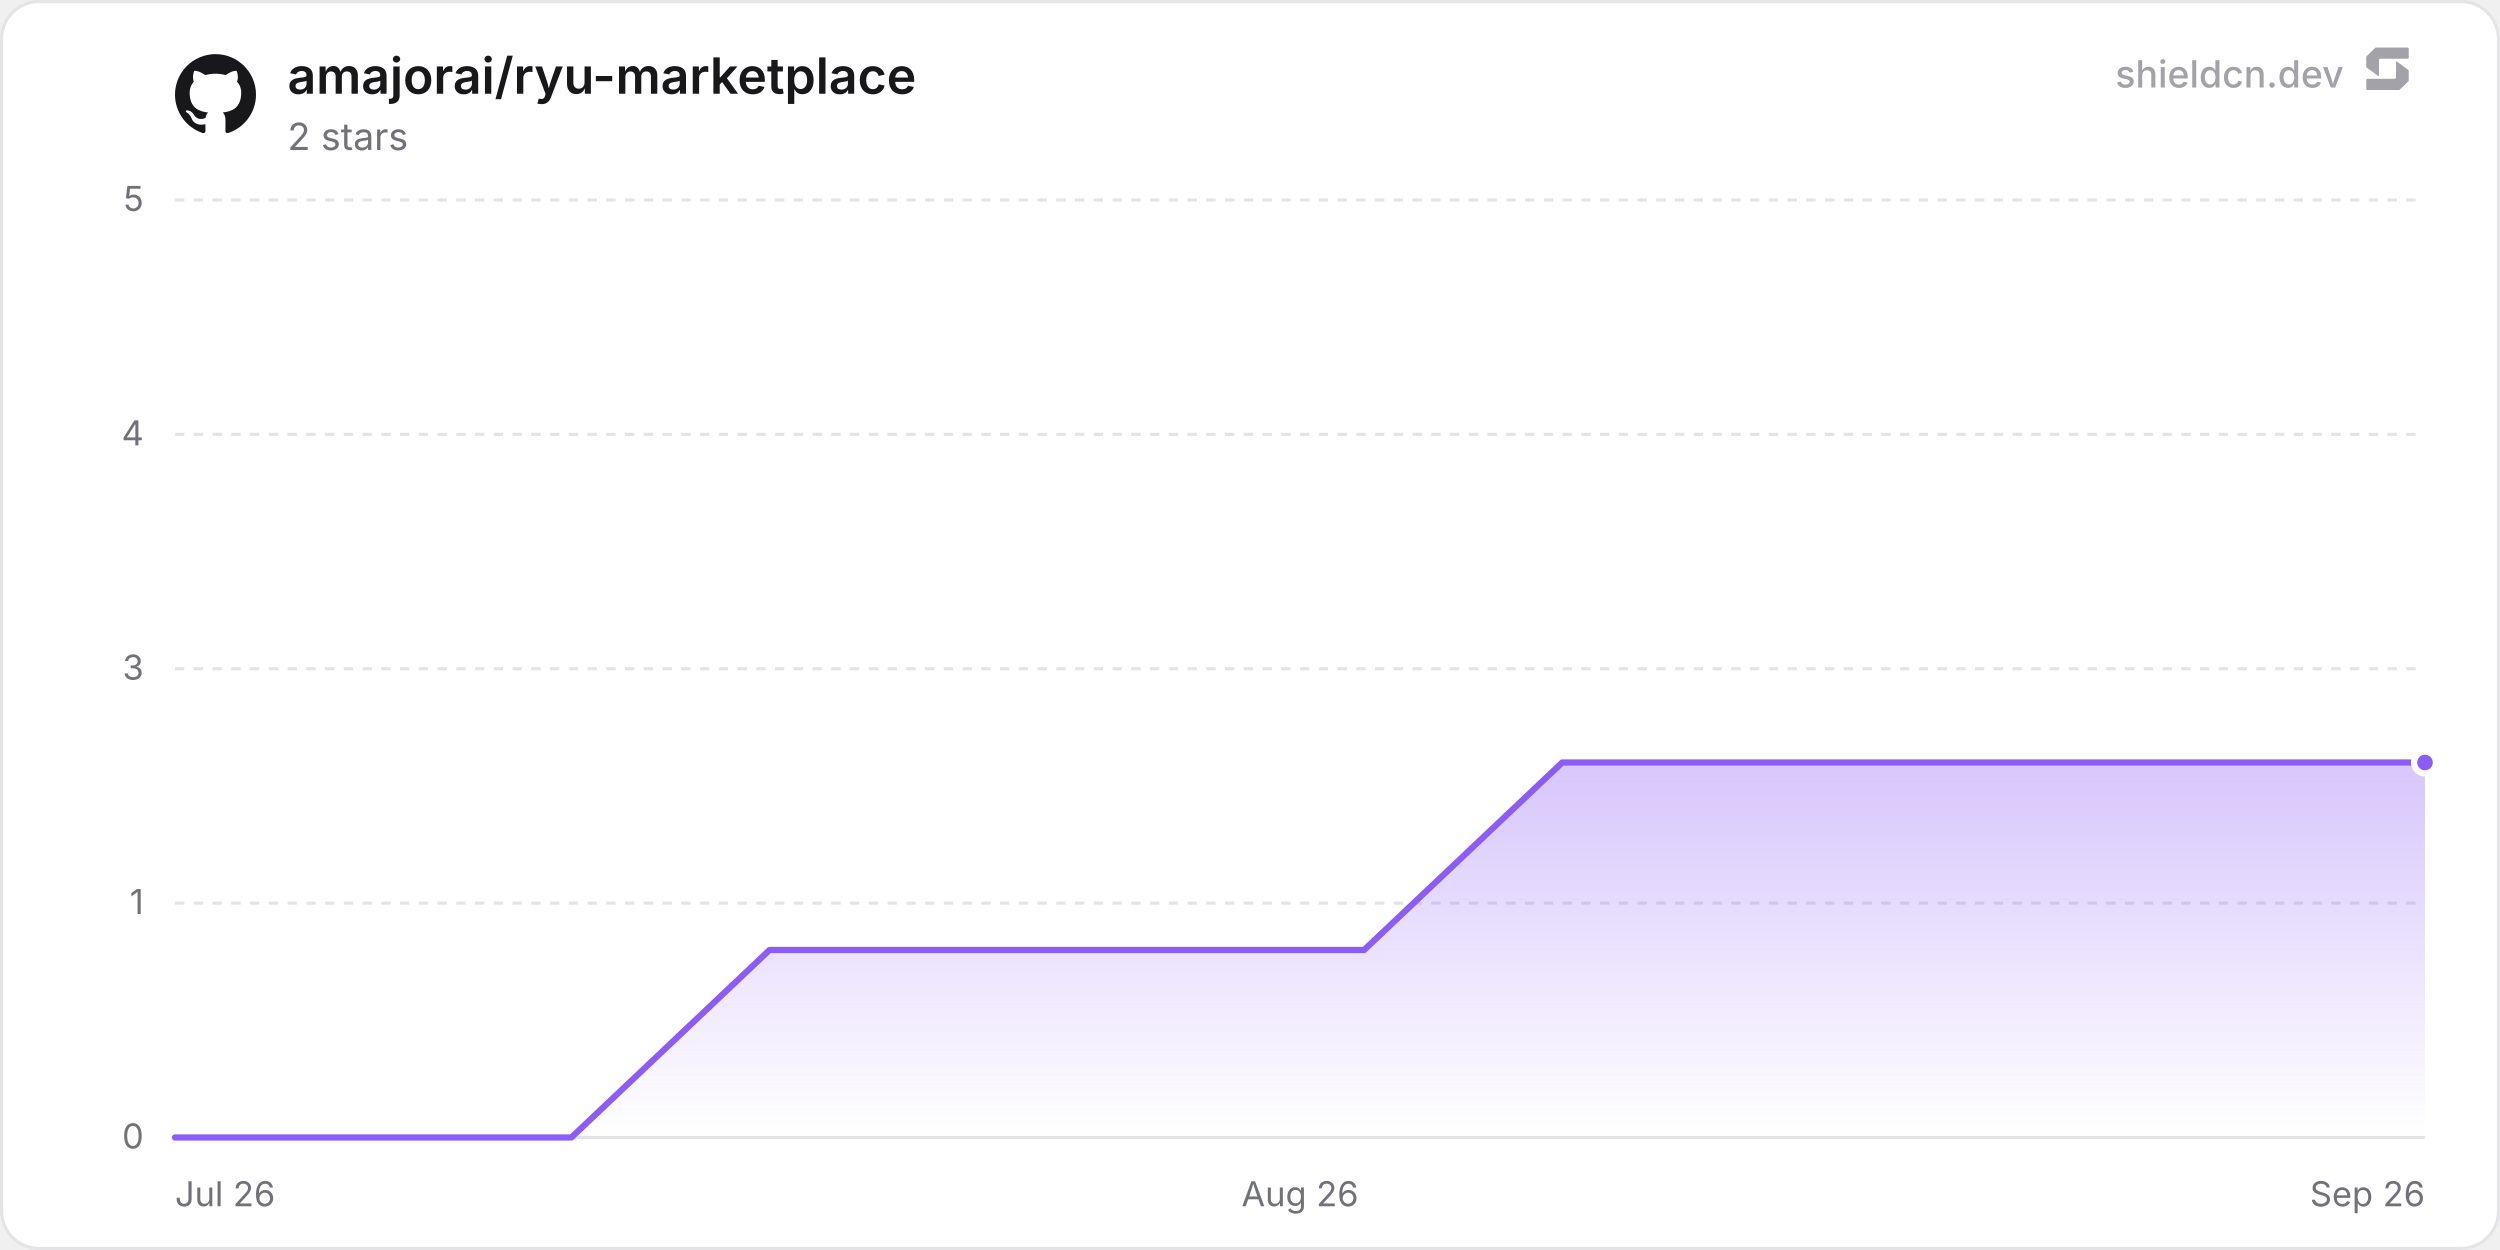
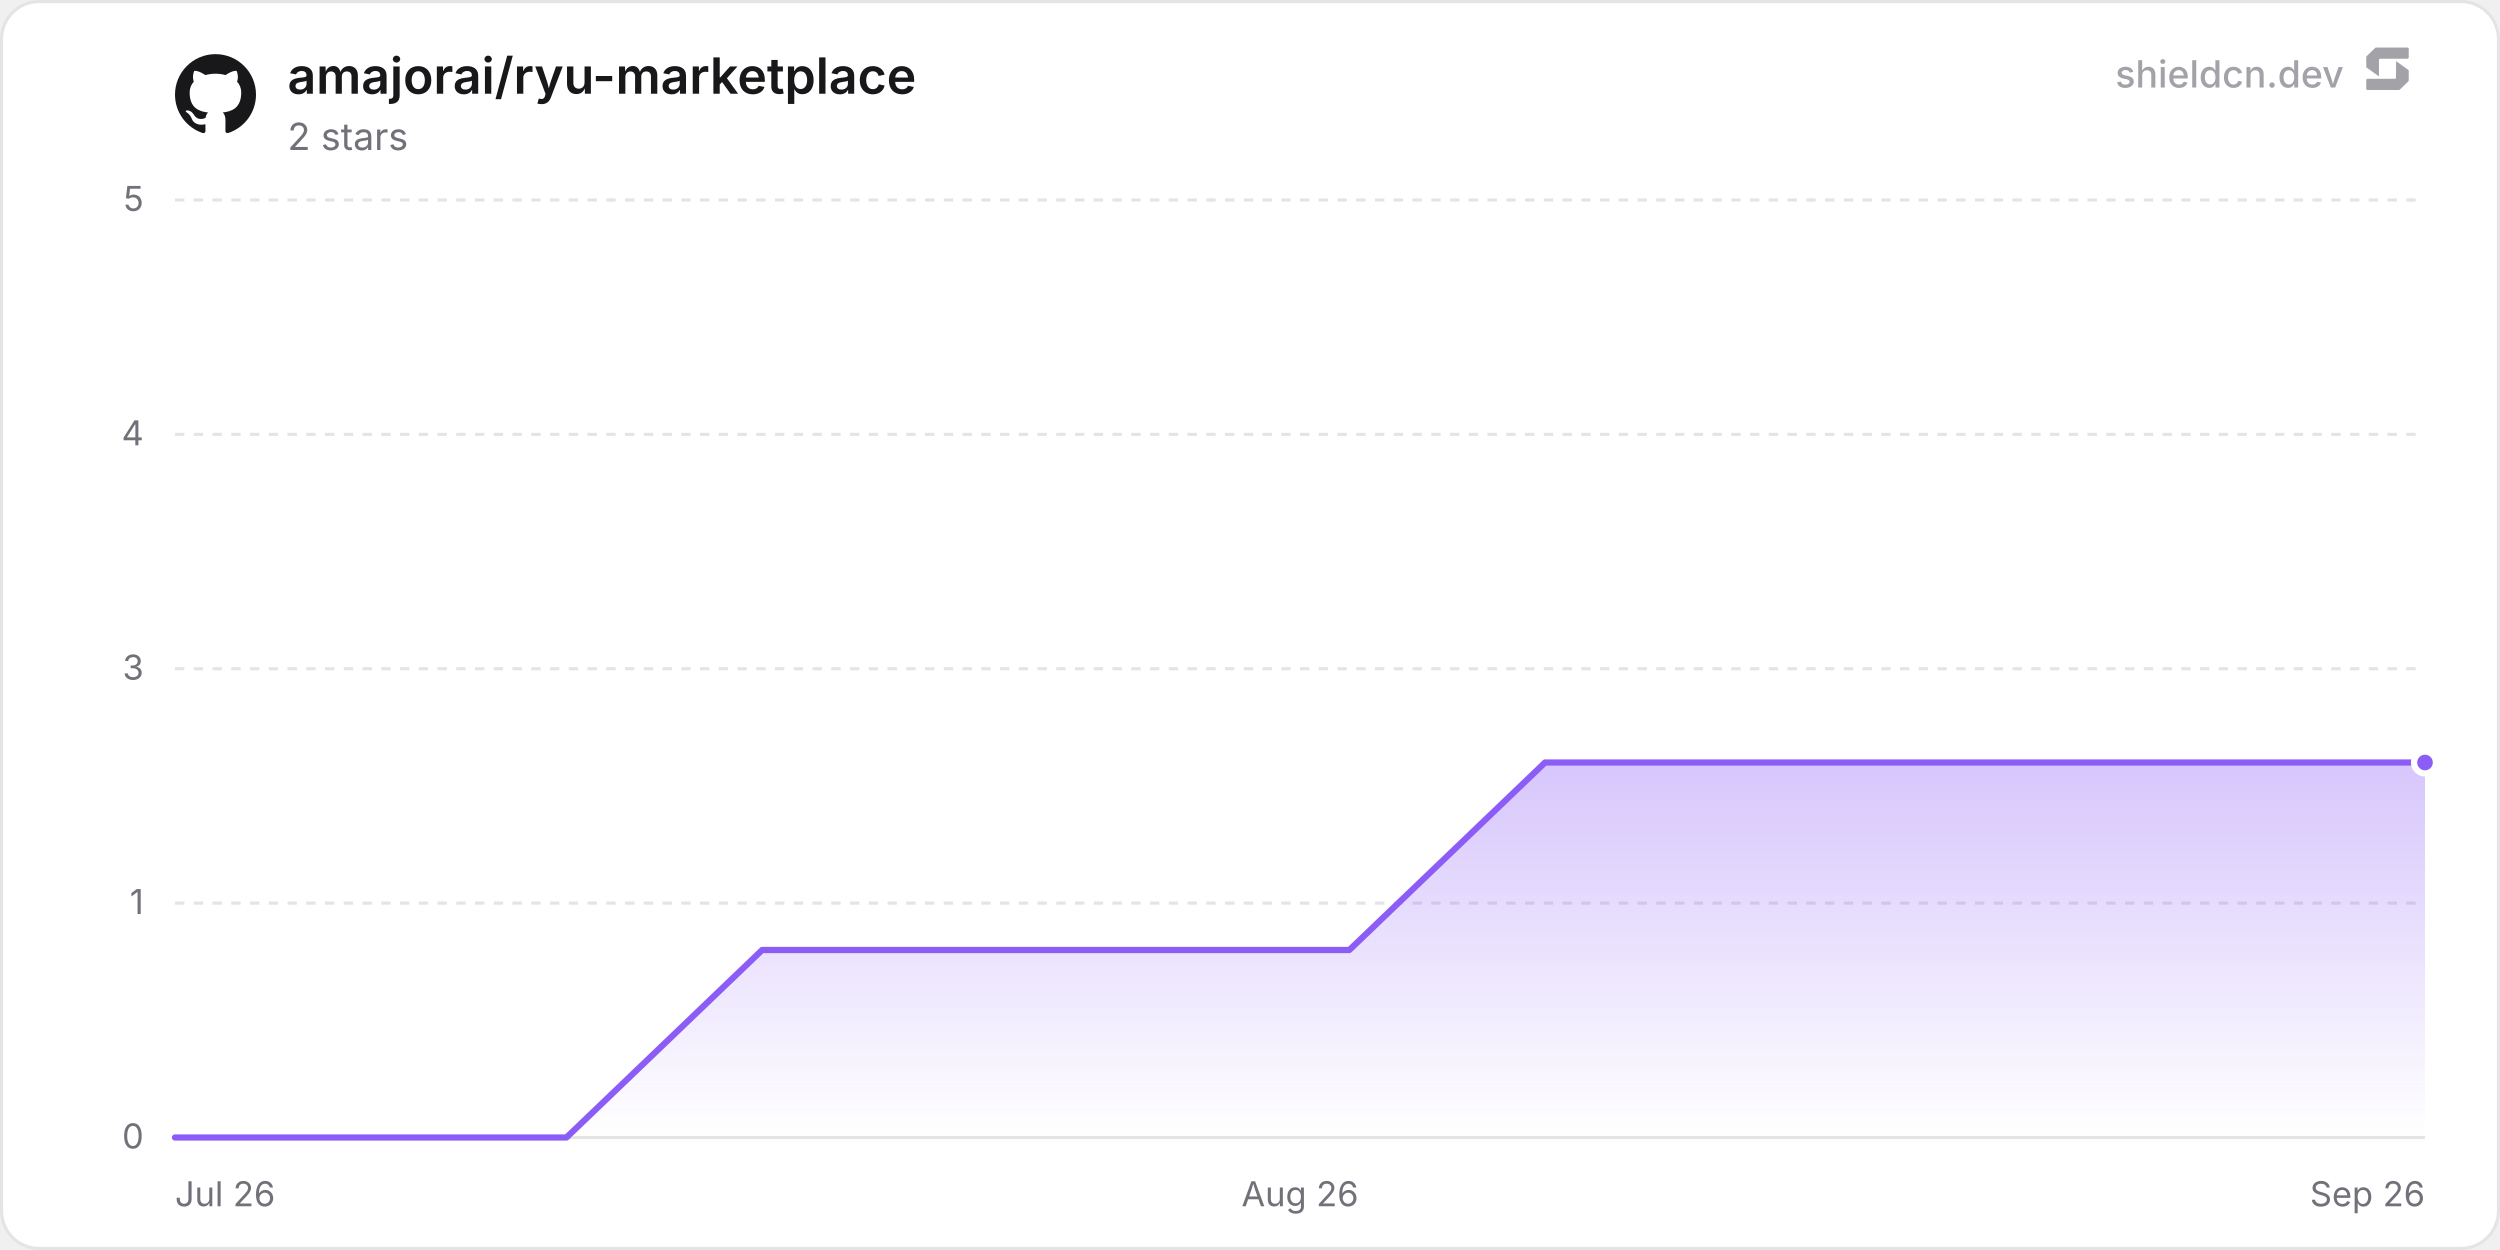
<svg xmlns="http://www.w3.org/2000/svg" width="800" height="400" viewBox="0 0 800 400" role="img" aria-label="amajorai/ryu-marketplace">
  <defs>
    <linearGradient id="chartFill0" x1="0" y1="0" x2="0" y2="1">
      <stop offset="0%" stop-color="rgba(139, 92, 246, 0.35)" />
      <stop offset="100%" stop-color="rgba(139, 92, 246, 0)" />
    </linearGradient>
  </defs>
  <rect x="0.5" y="0.5" width="799" height="399" rx="12" fill="#ffffff" stroke="#e4e4e7" stroke-width="1" />
  <line x1="56" y1="364" x2="776" y2="364" stroke="#e4e4e7" stroke-width="1" />
  <text x="46" y="367.5" text-anchor="end" font-size="11" fill="#71717a" font-family="'Inter', ui-sans-serif, system-ui, -apple-system, BlinkMacSystemFont, 'Segoe UI', Roboto, Helvetica, Arial, sans-serif">0</text>
  <line x1="56" y1="289" x2="776" y2="289" stroke="#e4e4e7" stroke-width="1" stroke-dasharray="3 3" />
  <text x="46" y="292.5" text-anchor="end" font-size="11" fill="#71717a" font-family="'Inter', ui-sans-serif, system-ui, -apple-system, BlinkMacSystemFont, 'Segoe UI', Roboto, Helvetica, Arial, sans-serif">1</text>
  <line x1="56" y1="214" x2="776" y2="214" stroke="#e4e4e7" stroke-width="1" stroke-dasharray="3 3" />
  <text x="46" y="217.5" text-anchor="end" font-size="11" fill="#71717a" font-family="'Inter', ui-sans-serif, system-ui, -apple-system, BlinkMacSystemFont, 'Segoe UI', Roboto, Helvetica, Arial, sans-serif">3</text>
  <line x1="56" y1="139" x2="776" y2="139" stroke="#e4e4e7" stroke-width="1" stroke-dasharray="3 3" />
  <text x="46" y="142.5" text-anchor="end" font-size="11" fill="#71717a" font-family="'Inter', ui-sans-serif, system-ui, -apple-system, BlinkMacSystemFont, 'Segoe UI', Roboto, Helvetica, Arial, sans-serif">4</text>
  <line x1="56" y1="64" x2="776" y2="64" stroke="#e4e4e7" stroke-width="1" stroke-dasharray="3 3" />
  <text x="46" y="67.5" text-anchor="end" font-size="11" fill="#71717a" font-family="'Inter', ui-sans-serif, system-ui, -apple-system, BlinkMacSystemFont, 'Segoe UI', Roboto, Helvetica, Arial, sans-serif">5</text>
  <text x="56" y="386" text-anchor="start" font-size="11" fill="#71717a" font-family="'Inter', ui-sans-serif, system-ui, -apple-system, BlinkMacSystemFont, 'Segoe UI', Roboto, Helvetica, Arial, sans-serif">Jul 26</text>
  <text x="416" y="386" text-anchor="middle" font-size="11" fill="#71717a" font-family="'Inter', ui-sans-serif, system-ui, -apple-system, BlinkMacSystemFont, 'Segoe UI', Roboto, Helvetica, Arial, sans-serif">Aug 26</text>
  <text x="776" y="386" text-anchor="end" font-size="11" fill="#71717a" font-family="'Inter', ui-sans-serif, system-ui, -apple-system, BlinkMacSystemFont, 'Segoe UI', Roboto, Helvetica, Arial, sans-serif">Sep 26</text>
-   <path d="M56 364 L119.42 364 L182.83 364 L246.25 304 L309.67 304 L373.09 304 L436.5 304 L499.92 244 L563.34 244 L626.75 244 L690.17 244 L753.59 244 L776 244 L776 364 L56 364 Z" fill="url(#chartFill0)" />
-   <path d="M56 364 L119.42 364 L182.83 364 L246.25 304 L309.67 304 L373.09 304 L436.5 304 L499.92 244 L563.34 244 L626.75 244 L690.17 244 L753.59 244 L776 244" fill="none" stroke="#8b5cf6" stroke-width="2" stroke-linejoin="round" stroke-linecap="round" />
+   <path d="M56 364 L118.63 364 L181.26 364 L243.89 304 L306.53 304 L369.16 304 L431.79 304 L494.42 244 L557.05 244 L619.68 244 L682.31 244 L744.95 244 L776 244 L776 364 L56 364 Z" fill="url(#chartFill0)" />
+   <path d="M56 364 L118.63 364 L181.26 364 L243.89 304 L306.53 304 L369.16 304 L431.79 304 L494.42 244 L557.05 244 L619.68 244 L682.31 244 L744.95 244 L776 244" fill="none" stroke="#8b5cf6" stroke-width="2" stroke-linejoin="round" stroke-linecap="round" />
  <circle cx="776" cy="244" r="3.5" fill="#8b5cf6" stroke="#ffffff" stroke-width="2" />
  <g transform="translate(56, 17) scale(1.08)" fill="#18181b">
    <path d="M12 .297c-6.63 0-12 5.373-12 12 0 5.303 3.438 9.8 8.205 11.385.6.113.82-.258.82-.577 0-.285-.01-1.04-.015-2.04-3.338.724-4.042-1.61-4.042-1.61C4.422 18.07 3.633 17.7 3.633 17.7c-1.087-.744.084-.729.084-.729 1.205.084 1.838 1.236 1.838 1.236 1.07 1.835 2.809 1.305 3.495.998.108-.776.417-1.305.76-1.605-2.665-.3-5.466-1.332-5.466-5.93 0-1.31.465-2.38 1.235-3.22-.135-.303-.54-1.523.105-3.176 0 0 1.005-.322 3.3 1.23.96-.267 1.98-.399 3-.405 1.02.006 2.04.138 3 .405 2.28-1.552 3.285-1.23 3.285-1.23.645 1.653.24 2.873.12 3.176.765.84 1.23 1.91 1.23 3.22 0 4.61-2.805 5.625-5.475 5.92.42.36.81 1.096.81 2.22 0 1.606-.015 2.896-.015 3.286 0 .315.21.69.825.57C20.565 22.092 24 17.592 24 12.297c0-6.627-5.373-12-12-12" />
  </g>
  <text x="92" y="30" font-size="16" font-weight="600" fill="#18181b" font-family="'Inter', ui-sans-serif, system-ui, -apple-system, BlinkMacSystemFont, 'Segoe UI', Roboto, Helvetica, Arial, sans-serif">amajorai/ryu-marketplace</text>
  <text x="92" y="48" font-size="12" fill="#71717a" font-family="'Inter', ui-sans-serif, system-ui, -apple-system, BlinkMacSystemFont, 'Segoe UI', Roboto, Helvetica, Arial, sans-serif">2 stars</text>
  <g fill-opacity="0.65">
    <text x="750" y="28" text-anchor="end" font-size="12" font-weight="500" fill="#71717a" font-family="'Inter', ui-sans-serif, system-ui, -apple-system, BlinkMacSystemFont, 'Segoe UI', Roboto, Helvetica, Arial, sans-serif">shieldcn.dev</text>
    <g transform="translate(756, 14) scale(0.01)" fill="#71717a">
      <path d="M1088.4,565.1c-6.5-4.7-15.5,0-15.5,7.9v510.2c0,21.3-18.1,38.6-40.4,38.6H160.9c-22.3,0-40.4,17.3-40.4,38.6v280.8c0,21.3,18.1,38.6,40.4,38.6h1004.5c10.8,0,21.2-4.2,28.8-11.6l273.4-266.3c7.4-7.2,11.6-16.9,11.6-27v-308.7c0-12.1-5.9-23.5-16.1-30.8l-374.7-270.3Z" />
      <path d="M511.2,1035.9c6.5,4.7,15.5,0,15.5-7.9v-510.2c0-21.3,18.1-38.6,40.4-38.6h871.7c22.3,0,40.4-17.3,40.4-38.6V159.7c0-21.3-18.1-38.6-40.4-38.6H434.3c-10.8,0-21.2,4.2-28.8,11.6L132,399c-7.4,7.2-11.6,16.9-11.6,27v308.7c0,12.1,5.9,23.5,16.1,30.8l374.7,270.3Z" />
    </g>
  </g>
</svg>
